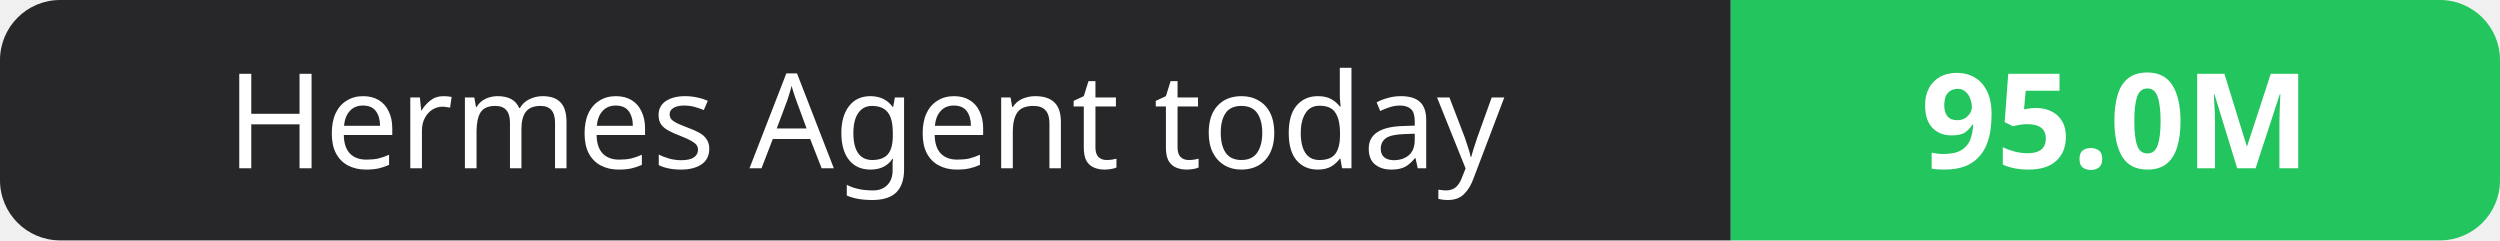
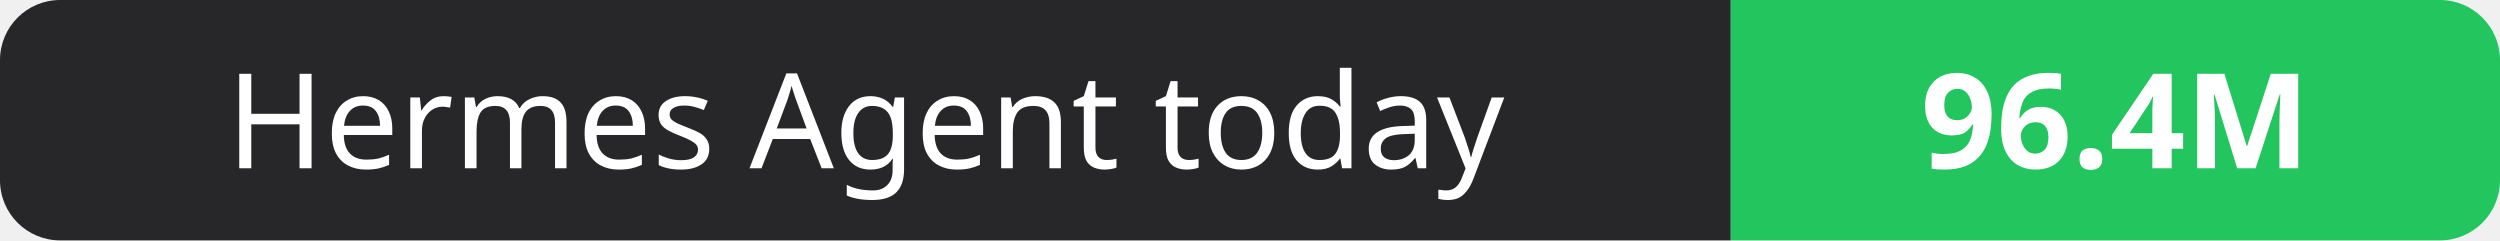
- <svg xmlns="http://www.w3.org/2000/svg" width="208" height="20" role="img" aria-label="Hermes Agent today: 95.0M">
+ <svg xmlns="http://www.w3.org/2000/svg" width="208" height="20" role="img" aria-label="Hermes Agent today: 96.4M">
  <clipPath id="r">
    <rect width="208" height="20" rx="5" fill="#fff" />
  </clipPath>
  <g clip-path="url(#r)">
    <rect width="144" height="20" fill="#27272a" />
    <rect x="144" width="64" height="20" fill="#22c55e" />
  </g>
  <g fill="#fff" text-anchor="middle" font-family="Verdana,Geneva,sans-serif" font-size="11">
    <text x="72.0" y="14">Hermes Agent today</text>
-     <text x="176.0" y="14" font-weight="700">95.0M</text>
+     <text x="176.0" y="14" font-weight="700">96.4M</text>
  </g>
</svg>
